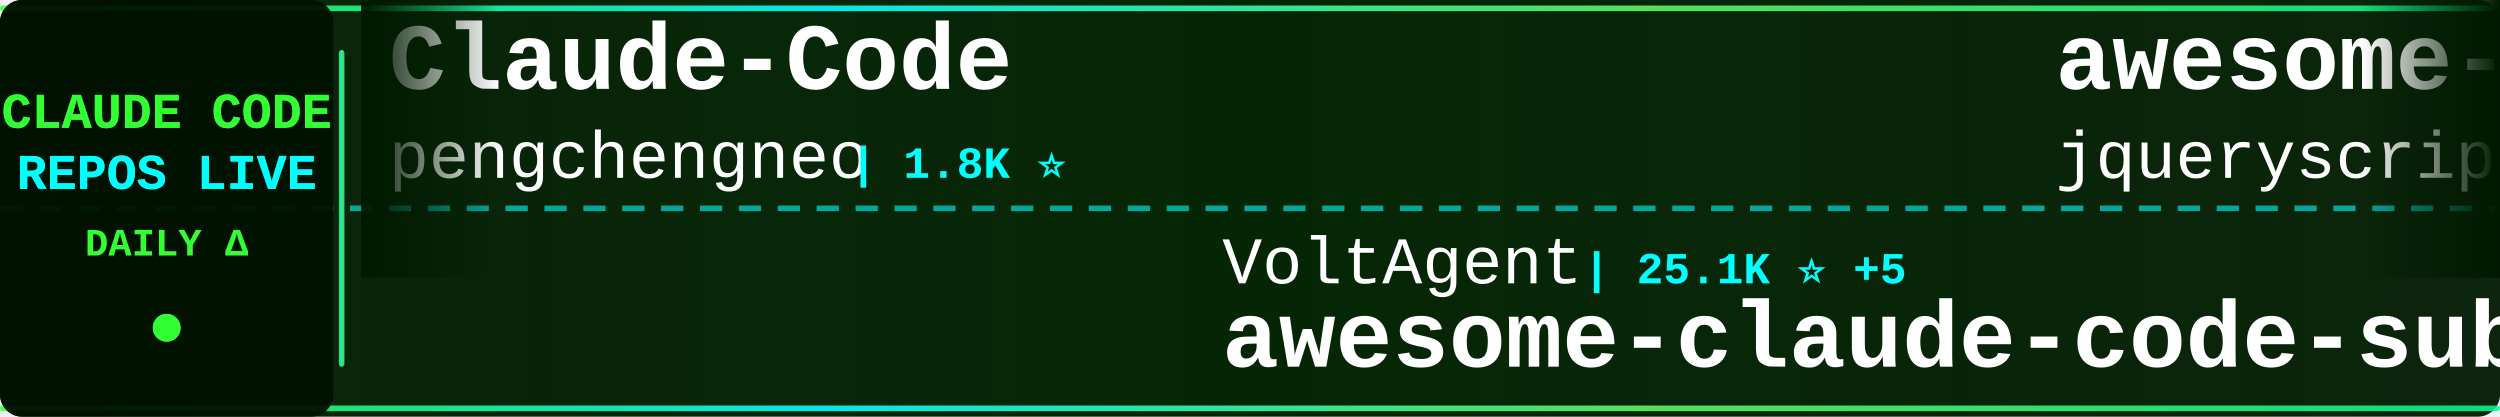
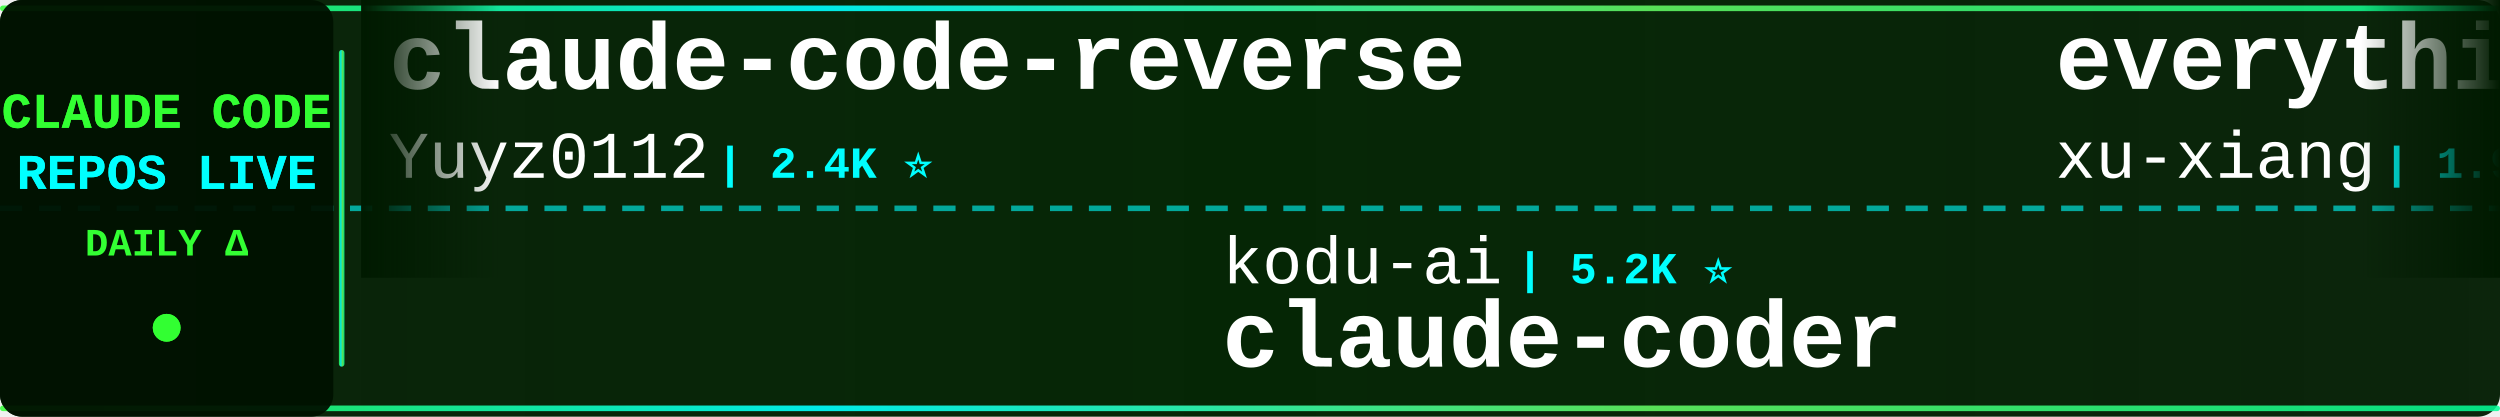
<svg xmlns="http://www.w3.org/2000/svg" width="900" height="150">
  <defs>
    <linearGradient id="tickerBg" x1="0%" y1="0%" x2="100%" y2="0%">
      <stop offset="0%" style="stop-color:#001a00;stop-opacity:0.95" />
      <stop offset="50%" style="stop-color:#002200;stop-opacity:0.98" />
      <stop offset="100%" style="stop-color:#001a00;stop-opacity:0.95" />
    </linearGradient>
    <linearGradient id="borderGrad" x1="0%" y1="0%" x2="100%" y2="0%">
      <stop offset="0%" style="stop-color:#33ff33;stop-opacity:0.85">
        <animate attributeName="stop-opacity" values="0.85;1;0.85" dur="2s" repeatCount="indefinite" />
      </stop>
      <stop offset="33%" style="stop-color:#00ffff;stop-opacity:0.9">
        <animate attributeName="stop-opacity" values="0.9;1;0.9" dur="2.2s" repeatCount="indefinite" />
      </stop>
      <stop offset="66%" style="stop-color:#66ff66;stop-opacity:0.85">
        <animate attributeName="stop-opacity" values="0.85;1;0.85" dur="1.8s" repeatCount="indefinite" />
      </stop>
      <stop offset="100%" style="stop-color:#00ff99;stop-opacity:0.85">
        <animate attributeName="stop-opacity" values="0.85;1;0.85" dur="2s" repeatCount="indefinite" />
      </stop>
    </linearGradient>
    <filter id="textGlow">
      <feGaussianBlur stdDeviation="0.1" result="coloredBlur" />
      <feMerge>
        <feMergeNode in="coloredBlur" />
        <feMergeNode in="SourceGraphic" />
      </feMerge>
    </filter>
    <filter id="metricGlow">
      <feGaussianBlur stdDeviation="0.2" result="coloredBlur" />
      <feMerge>
        <feMergeNode in="coloredBlur" />
        <feMergeNode in="SourceGraphic" />
      </feMerge>
    </filter>
    <linearGradient id="leftFade" x1="0%" y1="0%" x2="100%" y2="0%">
      <stop offset="0%" style="stop-color:#001a00;stop-opacity:1" />
      <stop offset="100%" style="stop-color:#001a00;stop-opacity:0" />
    </linearGradient>
    <linearGradient id="rightFade" x1="0%" y1="0%" x2="100%" y2="0%">
      <stop offset="0%" style="stop-color:#001a00;stop-opacity:0" />
      <stop offset="100%" style="stop-color:#001a00;stop-opacity:1" />
    </linearGradient>
  </defs>
  <rect width="900" height="150" fill="url(#tickerBg)" rx="8" />
  <rect x="0" y="2" width="900" height="2" fill="url(#borderGrad)" rx="1" />
  <rect x="0" y="146" width="900" height="2" fill="url(#borderGrad)" rx="1" />
  <line x1="0" y1="75" x2="900" y2="75" stroke="#00ffff" stroke-width="2" stroke-dasharray="8 6" opacity="0.6" />
  <rect x="0" y="0" width="120" height="150" fill="#001100" opacity="0.95" rx="8" />
  <text x="60" y="46" font-family="'Courier New', monospace" font-size="18" font-weight="bold" fill="#33ff33" text-anchor="middle" filter="url(#textGlow)">
    CLAUDE CODE
  </text>
  <text x="60" y="68" font-family="'Courier New', monospace" font-size="18" font-weight="bold" fill="#00ffff" text-anchor="middle" filter="url(#textGlow)">
    REPOS LIVE
  </text>
  <text x="60" y="92" font-family="'Courier New', monospace" font-size="14" font-weight="bold" fill="#33ff33" text-anchor="middle">
    DAILY Δ
  </text>
  <circle cx="60" cy="118" r="5" fill="#33ff33" filter="url(#metricGlow)">
    <animate attributeName="r" values="4;6;4" dur="1.5s" repeatCount="indefinite" />
    <animate attributeName="opacity" values="0.6;1;0.6" dur="1.5s" repeatCount="indefinite" />
  </circle>
  <rect x="122" y="18" width="2" height="114" fill="url(#borderGrad)" rx="1" />
  <clipPath id="tickerClip">
    <rect x="130" y="0" width="770" height="150" />
  </clipPath>
  <g clip-path="url(#tickerClip)">
    <g id="tickerItems">
      <animateTransform attributeName="transform" attributeType="XML" type="translate" from="0 0" to="-3000 0" dur="54s" repeatCount="indefinite" />
      <g transform="translate(0, 0)">
-         <text x="140" y="32" font-family="'Courier New', monospace" font-size="34" font-weight="bold" fill="#ffffff">Claude-Code</text>
-         <text x="140" y="64" font-family="'Courier New', monospace" font-size="24" font-weight="normal" fill="#ffffff" opacity="1.0">pengchengneo</text>
-         <text x="306" y="64" font-family="'Courier New', monospace" font-size="16" font-weight="bold" fill="#00ffff"> | 1.8K ⭐</text>
+         <text x="140" y="32" font-family="'Courier New', monospace" font-size="34" font-weight="bold" fill="#ffffff">claude-code-reverse</text>
+         <text x="140" y="64" font-family="'Courier New', monospace" font-size="24" font-weight="normal" fill="#ffffff" opacity="1.0">Yuyz0112</text>
+         <text x="258" y="64" font-family="'Courier New', monospace" font-size="16" font-weight="bold" fill="#00ffff"> | 2.4K ⭐</text>
      </g>
      <g transform="translate(300, 0)">
-         <text x="140" y="102" font-family="'Courier New', monospace" font-size="24" font-weight="normal" fill="#ffffff" opacity="1.0">VoltAgent</text>
-         <text x="270" y="102" font-family="'Courier New', monospace" font-size="16" font-weight="bold" fill="#00ffff"> | 25.1K ⭐ +5</text>
-         <text x="140" y="132" font-family="'Courier New', monospace" font-size="34" font-weight="bold" fill="#ffffff">awesome-claude-code-suba...</text>
+         <text x="140" y="102" font-family="'Courier New', monospace" font-size="24" font-weight="normal" fill="#ffffff" opacity="1.0">kodu-ai</text>
+         <text x="246" y="102" font-family="'Courier New', monospace" font-size="16" font-weight="bold" fill="#00ffff"> | 5.2K ⭐</text>
+         <text x="140" y="132" font-family="'Courier New', monospace" font-size="34" font-weight="bold" fill="#ffffff">claude-coder</text>
      </g>
      <g transform="translate(600, 0)">
-         <text x="140" y="32" font-family="'Courier New', monospace" font-size="34" font-weight="bold" fill="#ffffff">awesome-claude-code</text>
-         <text x="140" y="64" font-family="'Courier New', monospace" font-size="24" font-weight="normal" fill="#ffffff" opacity="1.0">jqueryscript</text>
-         <text x="306" y="64" font-family="'Courier New', monospace" font-size="16" font-weight="bold" fill="#00ffff"> | 516 ⭐ +1</text>
+         <text x="140" y="32" font-family="'Courier New', monospace" font-size="34" font-weight="bold" fill="#ffffff">everything-claude-code-z...</text>
+         <text x="140" y="64" font-family="'Courier New', monospace" font-size="24" font-weight="normal" fill="#ffffff" opacity="1.0">xu-xiang</text>
+         <text x="258" y="64" font-family="'Courier New', monospace" font-size="16" font-weight="bold" fill="#00ffff"> | 1.9K ⭐</text>
      </g>
      <g transform="translate(900, 0)">
-         <text x="140" y="102" font-family="'Courier New', monospace" font-size="24" font-weight="normal" fill="#ffffff" opacity="1.0">ghuntley</text>
-         <text x="258" y="102" font-family="'Courier New', monospace" font-size="16" font-weight="bold" fill="#00ffff"> | 992 ⭐</text>
-         <text x="140" y="132" font-family="'Courier New', monospace" font-size="34" font-weight="bold" fill="#ffffff">claude-code-source-code-...</text>
+         <text x="140" y="102" font-family="'Courier New', monospace" font-size="24" font-weight="normal" fill="#ffffff" opacity="1.0">Windy3f3f3f3f</text>
+         <text x="318" y="102" font-family="'Courier New', monospace" font-size="16" font-weight="bold" fill="#00ffff"> | 2.7K ⭐ +2</text>
+         <text x="140" y="132" font-family="'Courier New', monospace" font-size="34" font-weight="bold" fill="#ffffff">claude-code-from-scratch</text>
      </g>
      <g transform="translate(1200, 0)">
-         <text x="140" y="32" font-family="'Courier New', monospace" font-size="34" font-weight="bold" fill="#ffffff">claude-code-system-promp...</text>
-         <text x="140" y="64" font-family="'Courier New', monospace" font-size="24" font-weight="normal" fill="#ffffff" opacity="1.0">Piebald-AI</text>
-         <text x="282" y="64" font-family="'Courier New', monospace" font-size="16" font-weight="bold" fill="#00ffff"> | 12.7K ⭐ +2</text>
+         <text x="140" y="32" font-family="'Courier New', monospace" font-size="34" font-weight="bold" fill="#ffffff">claude-code-hooks-master...</text>
+         <text x="140" y="64" font-family="'Courier New', monospace" font-size="24" font-weight="normal" fill="#ffffff" opacity="1.0">disler</text>
+         <text x="234" y="64" font-family="'Courier New', monospace" font-size="16" font-weight="bold" fill="#00ffff"> | 3.9K ⭐</text>
      </g>
      <g transform="translate(1500, 0)">
-         <text x="140" y="102" font-family="'Courier New', monospace" font-size="24" font-weight="normal" fill="#ffffff" opacity="1.0">shanraisshan</text>
-         <text x="306" y="102" font-family="'Courier New', monospace" font-size="16" font-weight="bold" fill="#00ffff"> | 65.9K ⭐ +4</text>
-         <text x="140" y="132" font-family="'Courier New', monospace" font-size="34" font-weight="bold" fill="#ffffff">claude-code-best-practic...</text>
+         <text x="140" y="102" font-family="'Courier New', monospace" font-size="24" font-weight="normal" fill="#ffffff" opacity="1.0">huangjia2019</text>
+         <text x="306" y="102" font-family="'Courier New', monospace" font-size="16" font-weight="bold" fill="#00ffff"> | 1.1K ⭐</text>
+         <text x="140" y="132" font-family="'Courier New', monospace" font-size="34" font-weight="bold" fill="#ffffff">claude-code-engineering</text>
      </g>
      <g transform="translate(1800, 0)">
-         <text x="140" y="32" font-family="'Courier New', monospace" font-size="34" font-weight="bold" fill="#ffffff">claude-code-book</text>
-         <text x="140" y="64" font-family="'Courier New', monospace" font-size="24" font-weight="normal" fill="#ffffff" opacity="1.0">lintsinghua</text>
-         <text x="294" y="64" font-family="'Courier New', monospace" font-size="16" font-weight="bold" fill="#00ffff"> | 4.2K ⭐</text>
+         <text x="140" y="32" font-family="'Courier New', monospace" font-size="34" font-weight="bold" fill="#ffffff">claude-code-cli</text>
+         <text x="140" y="64" font-family="'Courier New', monospace" font-size="24" font-weight="normal" fill="#ffffff" opacity="1.0">huangserva</text>
+         <text x="282" y="64" font-family="'Courier New', monospace" font-size="16" font-weight="bold" fill="#00ffff"> | 628 ⭐</text>
      </g>
      <g transform="translate(2100, 0)">
+         <text x="140" y="102" font-family="'Courier New', monospace" font-size="24" font-weight="normal" fill="#ffffff" opacity="1.0">LING71671</text>
+         <text x="270" y="102" font-family="'Courier New', monospace" font-size="16" font-weight="bold" fill="#00ffff"> | 950 ⭐ +1</text>
+         <text x="140" y="132" font-family="'Courier New', monospace" font-size="34" font-weight="bold" fill="#ffffff">Open-ClaudeCode</text>
+       </g>
+       <g transform="translate(2400, 0)">
+         <text x="140" y="32" font-family="'Courier New', monospace" font-size="34" font-weight="bold" fill="#ffffff">claude_codex_bridge</text>
+         <text x="140" y="64" font-family="'Courier New', monospace" font-size="24" font-weight="normal" fill="#ffffff" opacity="1.0">SeemSeam</text>
+         <text x="258" y="64" font-family="'Courier New', monospace" font-size="16" font-weight="bold" fill="#00ffff"> | 3.5K ⭐</text>
+       </g>
+       <g transform="translate(2700, 0)">
+         <text x="140" y="102" font-family="'Courier New', monospace" font-size="24" font-weight="normal" fill="#ffffff" opacity="1.0">1rgs</text>
+         <text x="210" y="102" font-family="'Courier New', monospace" font-size="16" font-weight="bold" fill="#00ffff"> | 3.7K ⭐</text>
+         <text x="140" y="132" font-family="'Courier New', monospace" font-size="34" font-weight="bold" fill="#ffffff">claude-code-proxy</text>
+       </g>
+       <g transform="translate(3000, 0)">
+         <text x="140" y="32" font-family="'Courier New', monospace" font-size="34" font-weight="bold" fill="#ffffff">claude-code-reverse</text>
+         <text x="140" y="64" font-family="'Courier New', monospace" font-size="24" font-weight="normal" fill="#ffffff" opacity="1.0">Yuyz0112</text>
+         <text x="258" y="64" font-family="'Courier New', monospace" font-size="16" font-weight="bold" fill="#00ffff"> | 2.4K ⭐</text>
+       </g>
+       <g transform="translate(3300, 0)">
        <text x="140" y="102" font-family="'Courier New', monospace" font-size="24" font-weight="normal" fill="#ffffff" opacity="1.0">kodu-ai</text>
-         <text x="246" y="102" font-family="'Courier New', monospace" font-size="16" font-weight="bold" fill="#00ffff"> | 5.2K ⭐ +1</text>
+         <text x="246" y="102" font-family="'Courier New', monospace" font-size="16" font-weight="bold" fill="#00ffff"> | 5.2K ⭐</text>
        <text x="140" y="132" font-family="'Courier New', monospace" font-size="34" font-weight="bold" fill="#ffffff">claude-coder</text>
      </g>
-       <g transform="translate(2400, 0)">
-         <text x="140" y="32" font-family="'Courier New', monospace" font-size="34" font-weight="bold" fill="#ffffff">awesome-claude-code-tool...</text>
-         <text x="140" y="64" font-family="'Courier New', monospace" font-size="24" font-weight="normal" fill="#ffffff" opacity="1.0">rohitg00</text>
-         <text x="258" y="64" font-family="'Courier New', monospace" font-size="16" font-weight="bold" fill="#00ffff"> | 2.6K ⭐</text>
-       </g>
-       <g transform="translate(2700, 0)">
-         <text x="140" y="102" font-family="'Courier New', monospace" font-size="24" font-weight="normal" fill="#ffffff" opacity="1.0">SeemSeam</text>
-         <text x="258" y="102" font-family="'Courier New', monospace" font-size="16" font-weight="bold" fill="#00ffff"> | 3.5K ⭐</text>
-         <text x="140" y="132" font-family="'Courier New', monospace" font-size="34" font-weight="bold" fill="#ffffff">claude_codex_bridge</text>
-       </g>
-       <g transform="translate(3000, 0)">
-         <text x="140" y="32" font-family="'Courier New', monospace" font-size="34" font-weight="bold" fill="#ffffff">Claude-Code</text>
-         <text x="140" y="64" font-family="'Courier New', monospace" font-size="24" font-weight="normal" fill="#ffffff" opacity="1.0">pengchengneo</text>
-         <text x="306" y="64" font-family="'Courier New', monospace" font-size="16" font-weight="bold" fill="#00ffff"> | 1.8K ⭐</text>
-       </g>
-       <g transform="translate(3300, 0)">
-         <text x="140" y="102" font-family="'Courier New', monospace" font-size="24" font-weight="normal" fill="#ffffff" opacity="1.0">VoltAgent</text>
-         <text x="270" y="102" font-family="'Courier New', monospace" font-size="16" font-weight="bold" fill="#00ffff"> | 25.1K ⭐ +5</text>
-         <text x="140" y="132" font-family="'Courier New', monospace" font-size="34" font-weight="bold" fill="#ffffff">awesome-claude-code-suba...</text>
-       </g>
      <g transform="translate(3600, 0)">
-         <text x="140" y="32" font-family="'Courier New', monospace" font-size="34" font-weight="bold" fill="#ffffff">awesome-claude-code</text>
-         <text x="140" y="64" font-family="'Courier New', monospace" font-size="24" font-weight="normal" fill="#ffffff" opacity="1.0">jqueryscript</text>
-         <text x="306" y="64" font-family="'Courier New', monospace" font-size="16" font-weight="bold" fill="#00ffff"> | 516 ⭐ +1</text>
+         <text x="140" y="32" font-family="'Courier New', monospace" font-size="34" font-weight="bold" fill="#ffffff">everything-claude-code-z...</text>
+         <text x="140" y="64" font-family="'Courier New', monospace" font-size="24" font-weight="normal" fill="#ffffff" opacity="1.0">xu-xiang</text>
+         <text x="258" y="64" font-family="'Courier New', monospace" font-size="16" font-weight="bold" fill="#00ffff"> | 1.9K ⭐</text>
      </g>
      <g transform="translate(3900, 0)">
-         <text x="140" y="102" font-family="'Courier New', monospace" font-size="24" font-weight="normal" fill="#ffffff" opacity="1.0">ghuntley</text>
-         <text x="258" y="102" font-family="'Courier New', monospace" font-size="16" font-weight="bold" fill="#00ffff"> | 992 ⭐</text>
-         <text x="140" y="132" font-family="'Courier New', monospace" font-size="34" font-weight="bold" fill="#ffffff">claude-code-source-code-...</text>
+         <text x="140" y="102" font-family="'Courier New', monospace" font-size="24" font-weight="normal" fill="#ffffff" opacity="1.0">Windy3f3f3f3f</text>
+         <text x="318" y="102" font-family="'Courier New', monospace" font-size="16" font-weight="bold" fill="#00ffff"> | 2.7K ⭐ +2</text>
+         <text x="140" y="132" font-family="'Courier New', monospace" font-size="34" font-weight="bold" fill="#ffffff">claude-code-from-scratch</text>
      </g>
    </g>
  </g>
  <rect x="130" y="0" width="50" height="100" fill="url(#leftFade)" />
  <rect x="850" y="0" width="50" height="100" fill="url(#rightFade)" />
</svg>
